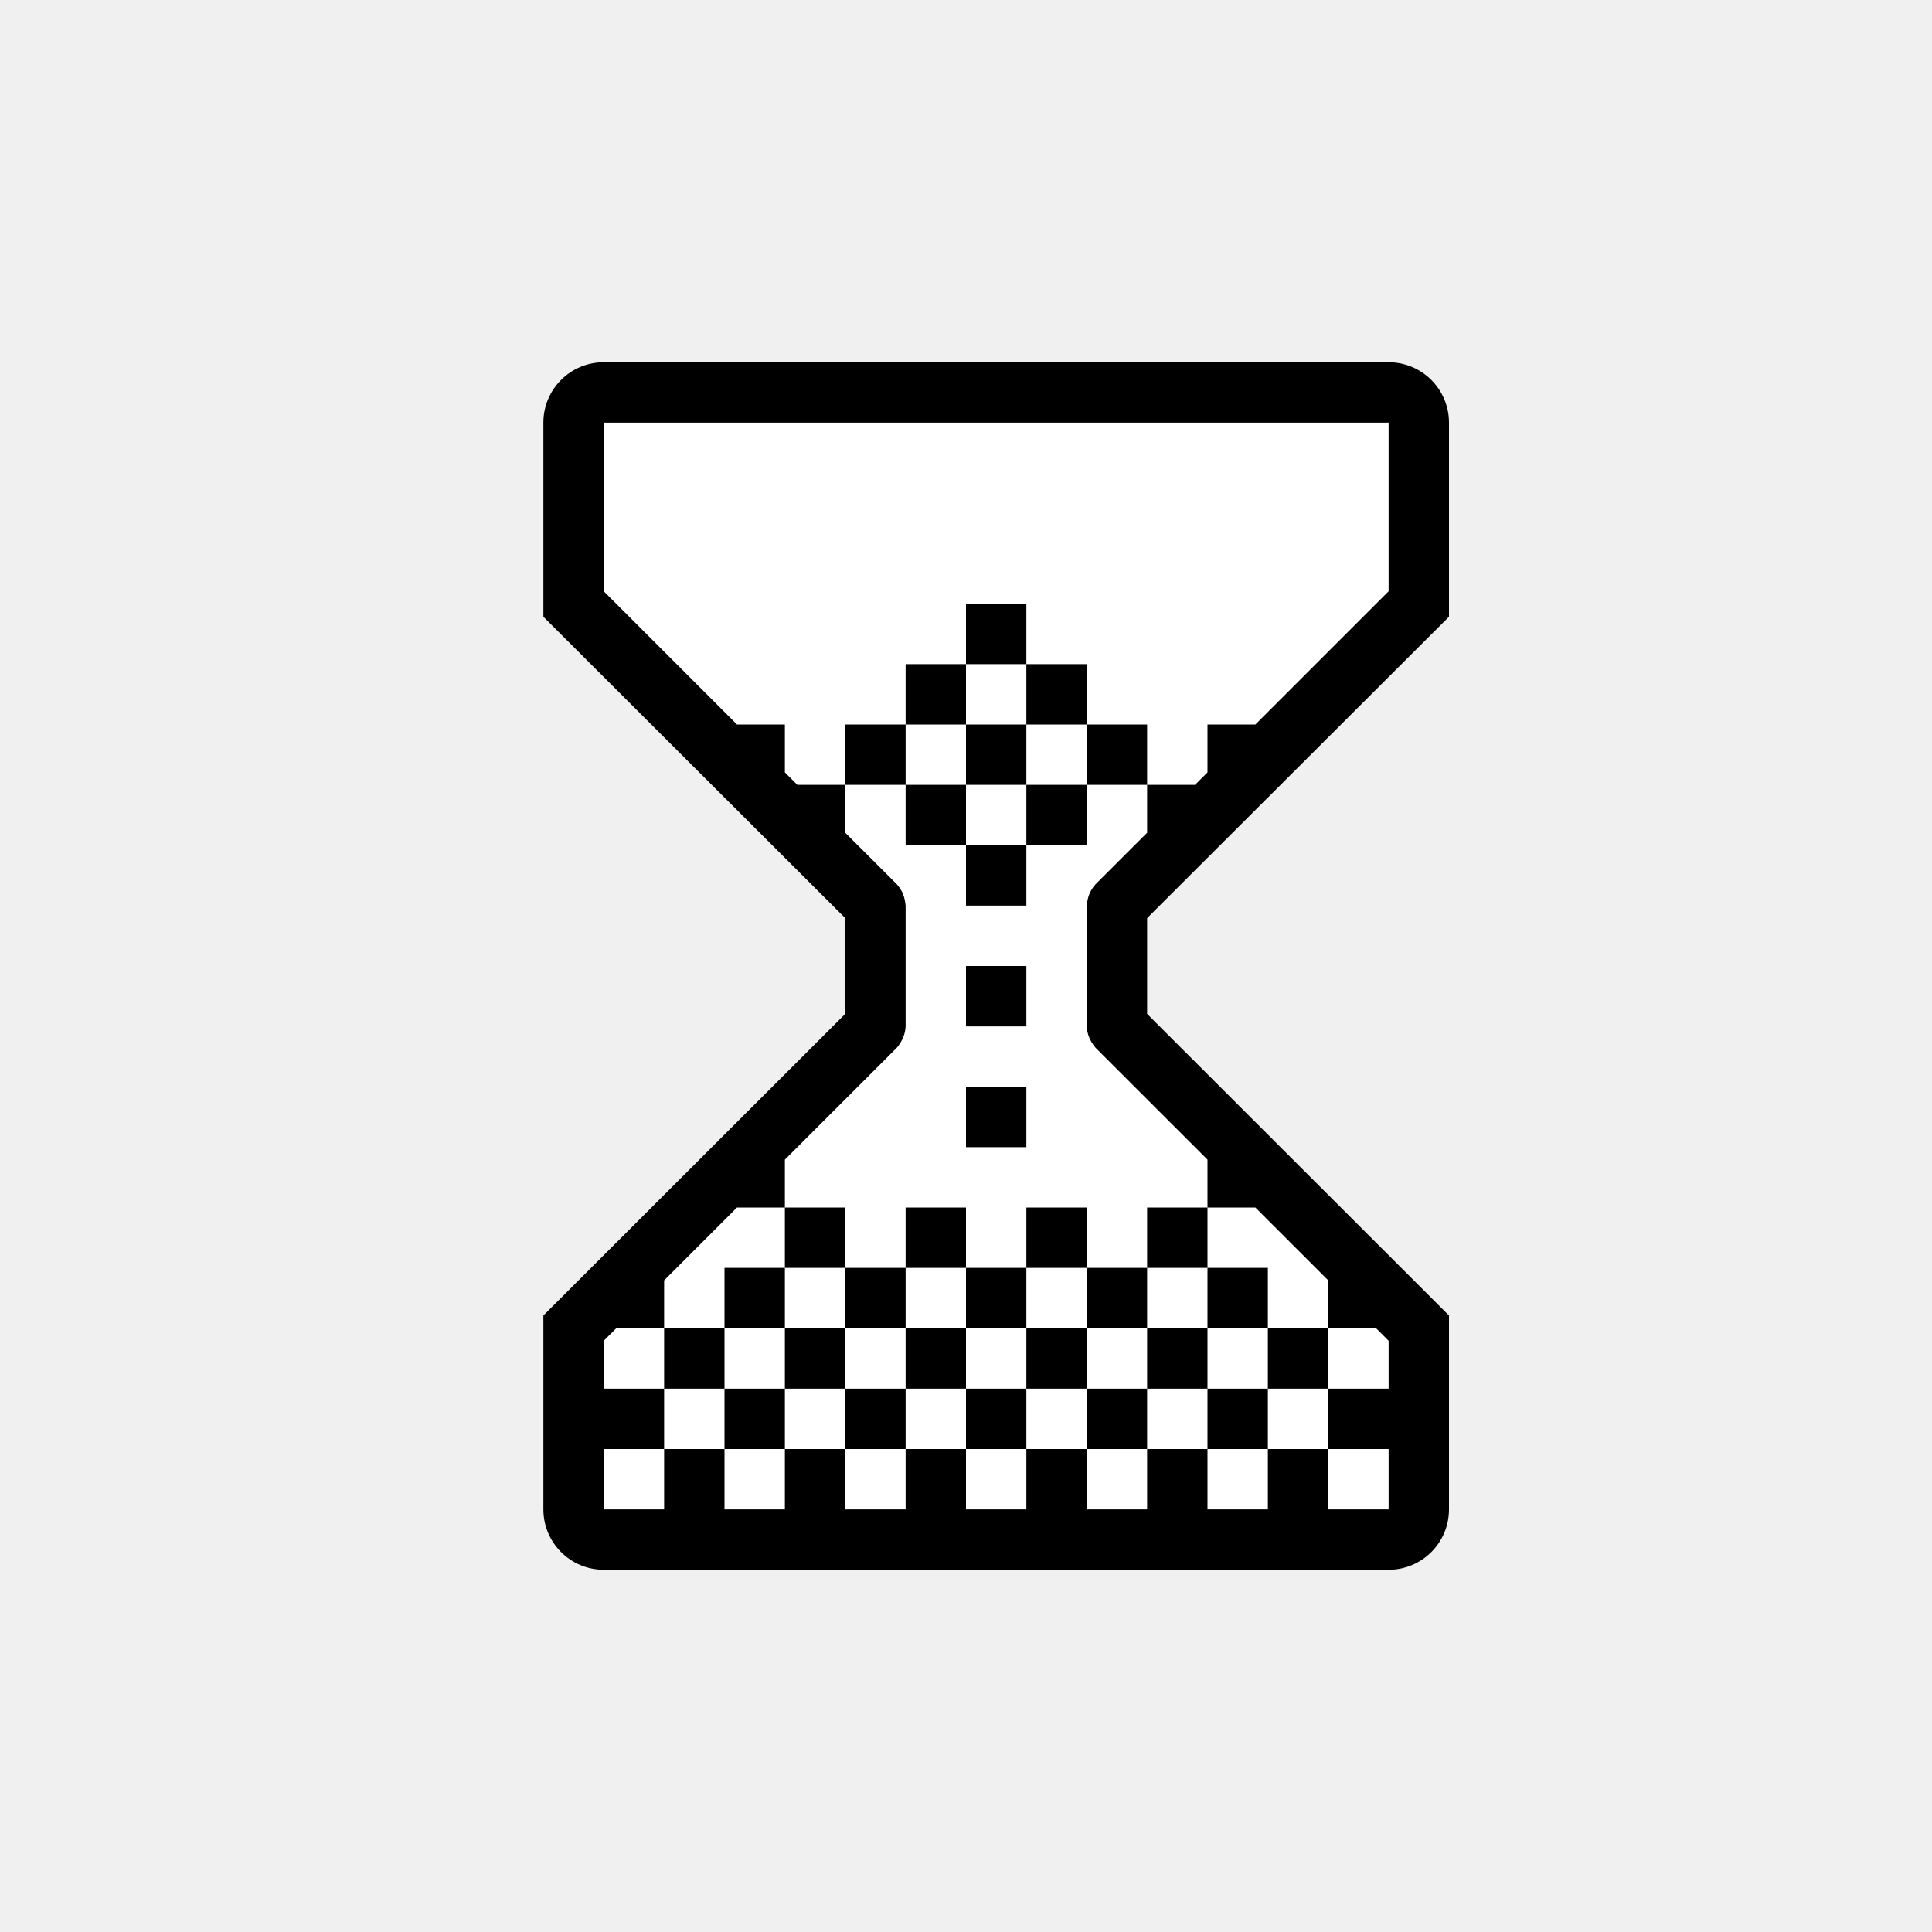
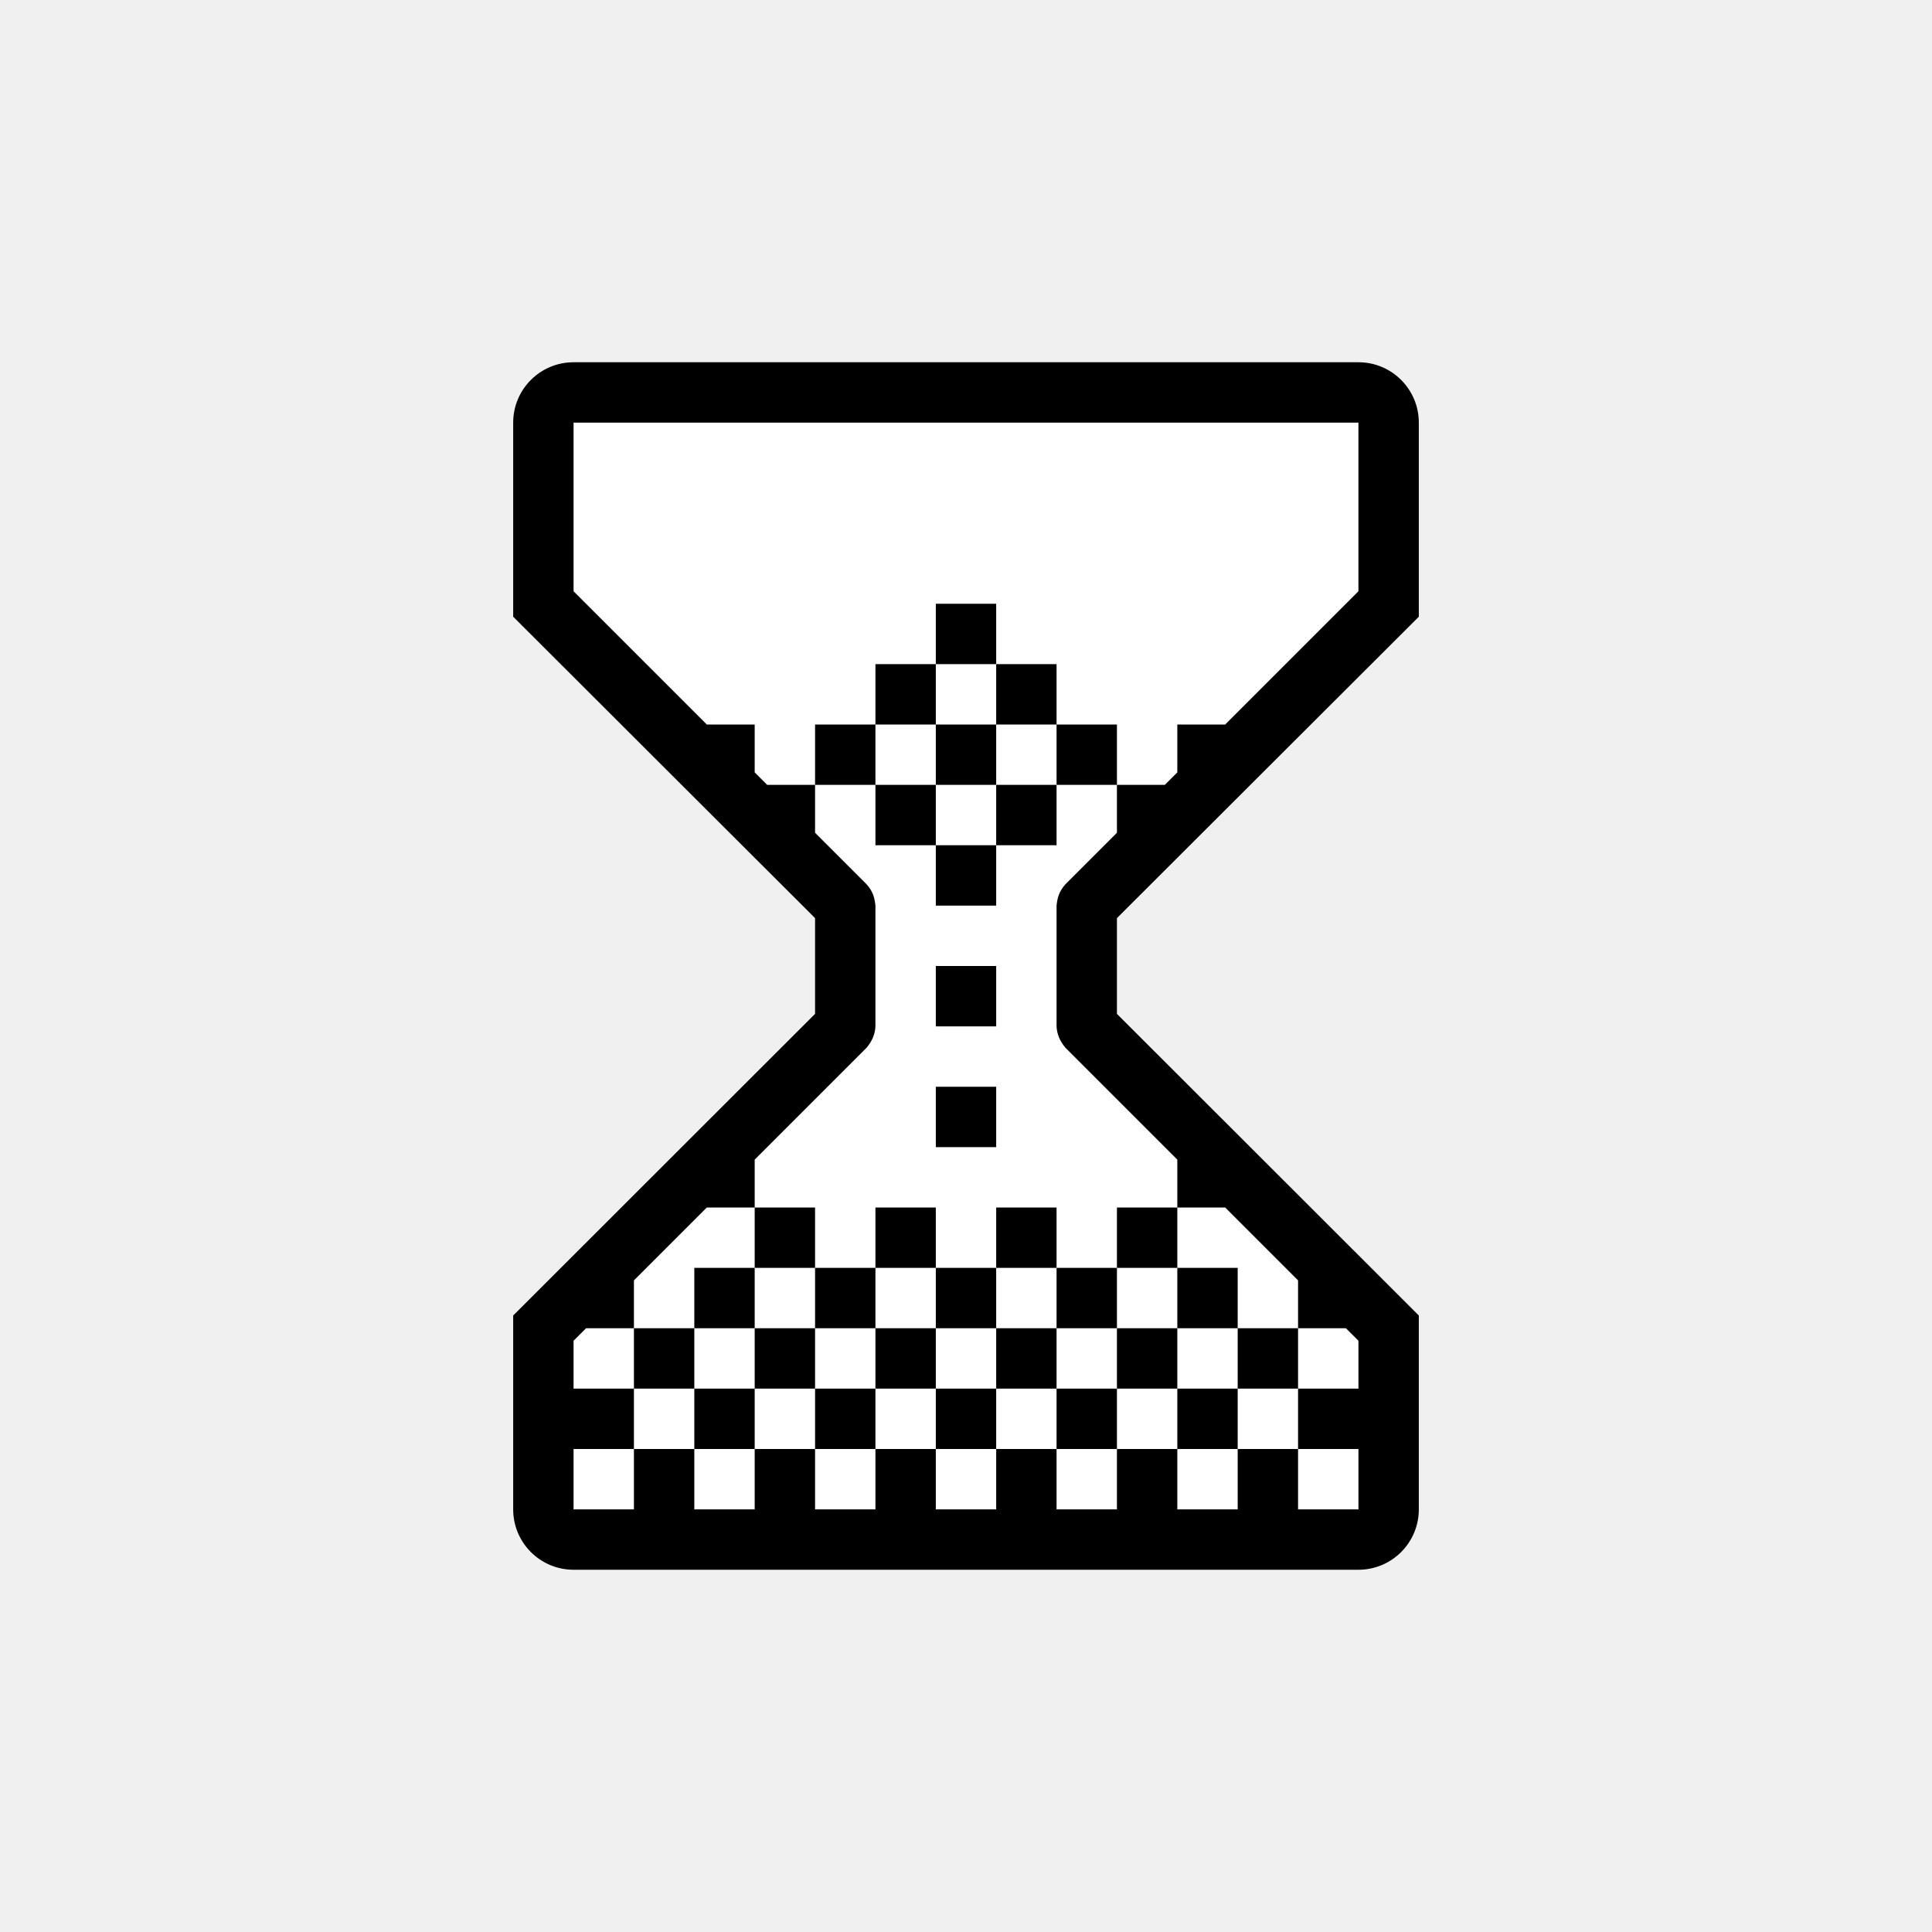
- <svg xmlns="http://www.w3.org/2000/svg" viewBox="0 0 32 32">
-   <path style="fill:#ffffff" d="m 10,7 v 3 l 4.656,5 -0.062,2 -4.969,5 -0.014,3 H 23 L 23.558,22 18.406,17 18.552,15 23,10 V 7 Z" />
-   <path style="fill:#000000" d="M 10 6 A 1 1 0 0 0 9 7 L 9 10 L 9 10.215 L 14 15.207 L 14 16.793 L 9 21.789 L 9 22.328 L 9 25 A 1 1 0 0 0 10 26 L 23 26 A 1 1 0 0 0 24 25 L 24 22.328 L 24 21.789 L 19 16.793 L 19 15.207 L 24 10.215 L 24 9.672 L 24 7 A 1 1 0 0 0 23 6 L 10 6 z M 10 7 L 23 7 L 23 9.793 L 20.793 12 L 20 12 L 20 12.793 L 19.793 13 L 19 13 L 19 13.793 L 18.146 14.646 C 18.037 14.769 18.013 14.881 18 15 L 18 17 C 18.006 17.118 18.047 17.236 18.146 17.354 L 20 19.207 L 20 20 L 20.793 20 L 22 21.207 L 22 22 L 22.793 22 L 23 22.207 L 23 23 L 22 23 L 22 24 L 23 24 L 23 25 L 22 25 L 22 24 L 21 24 L 21 25 L 20 25 L 20 24 L 19 24 L 19 25 L 18 25 L 18 24 L 17 24 L 17 25 L 16 25 L 16 24 L 15 24 L 15 25 L 14 25 L 14 24 L 13 24 L 13 25 L 12 25 L 12 24 L 11 24 L 11 25 L 10 25 L 10 24 L 11 24 L 11 23 L 10 23 L 10 22.207 L 10.207 22 L 11 22 L 11 21.207 L 12.207 20 L 13 20 L 13 19.207 L 14.854 17.354 C 14.953 17.236 14.994 17.118 15 17 L 15 15 C 14.987 14.881 14.963 14.769 14.854 14.646 L 14 13.793 L 14 13 L 13.207 13 L 13 12.793 L 13 12 L 12.207 12 L 10 9.793 L 10 7 z M 14 13 L 15 13 L 15 12 L 14 12 L 14 13 z M 15 12 L 16 12 L 16 11 L 15 11 L 15 12 z M 16 11 L 17 11 L 17 10 L 16 10 L 16 11 z M 17 11 L 17 12 L 18 12 L 18 11 L 17 11 z M 18 12 L 18 13 L 19 13 L 19 12 L 18 12 z M 18 13 L 17 13 L 17 14 L 18 14 L 18 13 z M 17 14 L 16 14 L 16 15 L 17 15 L 17 14 z M 16 14 L 16 13 L 15 13 L 15 14 L 16 14 z M 16 13 L 17 13 L 17 12 L 16 12 L 16 13 z M 13 20 L 13 21 L 14 21 L 14 20 L 13 20 z M 14 21 L 14 22 L 15 22 L 15 21 L 14 21 z M 15 21 L 16 21 L 16 20 L 15 20 L 15 21 z M 16 21 L 16 22 L 17 22 L 17 21 L 16 21 z M 17 21 L 18 21 L 18 20 L 17 20 L 17 21 z M 18 21 L 18 22 L 19 22 L 19 21 L 18 21 z M 19 21 L 20 21 L 20 20 L 19 20 L 19 21 z M 20 21 L 20 22 L 21 22 L 21 21 L 20 21 z M 21 22 L 21 23 L 22 23 L 22 22 L 21 22 z M 21 23 L 20 23 L 20 24 L 21 24 L 21 23 z M 20 23 L 20 22 L 19 22 L 19 23 L 20 23 z M 19 23 L 18 23 L 18 24 L 19 24 L 19 23 z M 18 23 L 18 22 L 17 22 L 17 23 L 18 23 z M 17 23 L 16 23 L 16 24 L 17 24 L 17 23 z M 16 23 L 16 22 L 15 22 L 15 23 L 16 23 z M 15 23 L 14 23 L 14 24 L 15 24 L 15 23 z M 14 23 L 14 22 L 13 22 L 13 23 L 14 23 z M 13 23 L 12 23 L 12 24 L 13 24 L 13 23 z M 12 23 L 12 22 L 11 22 L 11 23 L 12 23 z M 12 22 L 13 22 L 13 21 L 12 21 L 12 22 z M 16 16 L 16 17 L 17 17 L 17 16 L 16 16 z M 16 18 L 16 19 L 17 19 L 17 18 L 16 18 z " />
+ <svg xmlns="http://www.w3.org/2000/svg" viewBox="0 0 256 256">
+   <path style="fill:#ffffff" d="m 76,56 v 24 l 37.25,40 -0.5,16 L 73,176 72.886,200 H 180 L 184.466,176 143.25,136 144.414,120 180,80 V 56 Z" />
+   <path style="fill:#000000" d="m 76,48 a 8,8 0 0 0 -8,8 v 24 1.719 l 40,39.937 v 12.688 L 68,174.312 V 178.625 200 a 8,8 0 0 0 8,8 h 104 a 8,8 0 0 0 8,-8 v -21.375 -4.312 l -40,-39.969 v -12.688 L 188,81.719 V 77.375 56 a 8,8 0 0 0 -8,-8 z m 0,8 H 180 V 78.344 L 162.344,96 H 156 v 6.344 L 154.344,104 H 148 v 6.344 l -6.828,6.828 C 140.294,118.152 140.1,119.051 140,120 v 16 c 0.045,0.943 0.378,1.885 1.172,2.828 L 156,153.656 V 160 h 6.344 L 172,169.656 V 176 h 6.344 L 180,177.656 V 184 h -8 v 8 h 8 v 8 h -8 v -8 h -8 v 8 h -8 v -8 h -8 v 8 h -8 v -8 h -8 v 8 h -8 v -8 h -8 v 8 h -8 v -8 h -8 v 8 h -8 v -8 h -8 v 8 h -8 v -8 h 8 v -8 h -8 v -6.344 L 77.656,176 H 84 v -6.344 L 93.656,160 H 100 v -6.344 l 14.828,-14.828 C 115.622,137.885 115.955,136.943 116,136 v -16 c -0.1,-0.949 -0.294,-1.848 -1.172,-2.828 L 108,110.344 V 104 h -6.344 L 100,102.344 V 96 H 93.656 L 76,78.344 Z m 32,48 h 8 v -8 h -8 z m 8,-8 h 8 v -8 h -8 z m 8,-8 h 8 v -8 h -8 z m 8,0 v 8 h 8 v -8 z m 8,8 v 8 h 8 v -8 z m 0,8 h -8 v 8 h 8 z m -8,8 h -8 v 8 h 8 z m -8,0 v -8 h -8 v 8 z m 0,-8 h 8 v -8 h -8 z m -24,56 v 8 h 8 v -8 z m 8,8 v 8 h 8 v -8 z m 8,0 h 8 v -8 h -8 z m 8,0 v 8 h 8 v -8 z m 8,0 h 8 v -8 h -8 z m 8,0 v 8 h 8 v -8 z m 8,0 h 8 v -8 h -8 z m 8,0 v 8 h 8 v -8 z m 8,8 v 8 h 8 v -8 z m 0,8 h -8 v 8 h 8 z m -8,0 v -8 h -8 v 8 z m -8,0 h -8 v 8 h 8 z m -8,0 v -8 h -8 v 8 z m -8,0 h -8 v 8 h 8 z m -8,0 v -8 h -8 v 8 z m -8,0 h -8 v 8 h 8 z m -8,0 v -8 h -8 v 8 z m -8,0 h -8 v 8 h 8 z m -8,0 v -8 h -8 v 8 z m 0,-8 h 8 v -8 h -8 z m 32,-48 v 8 h 8 v -8 z m 0,16 v 8 h 8 v -8 z" />
</svg>
